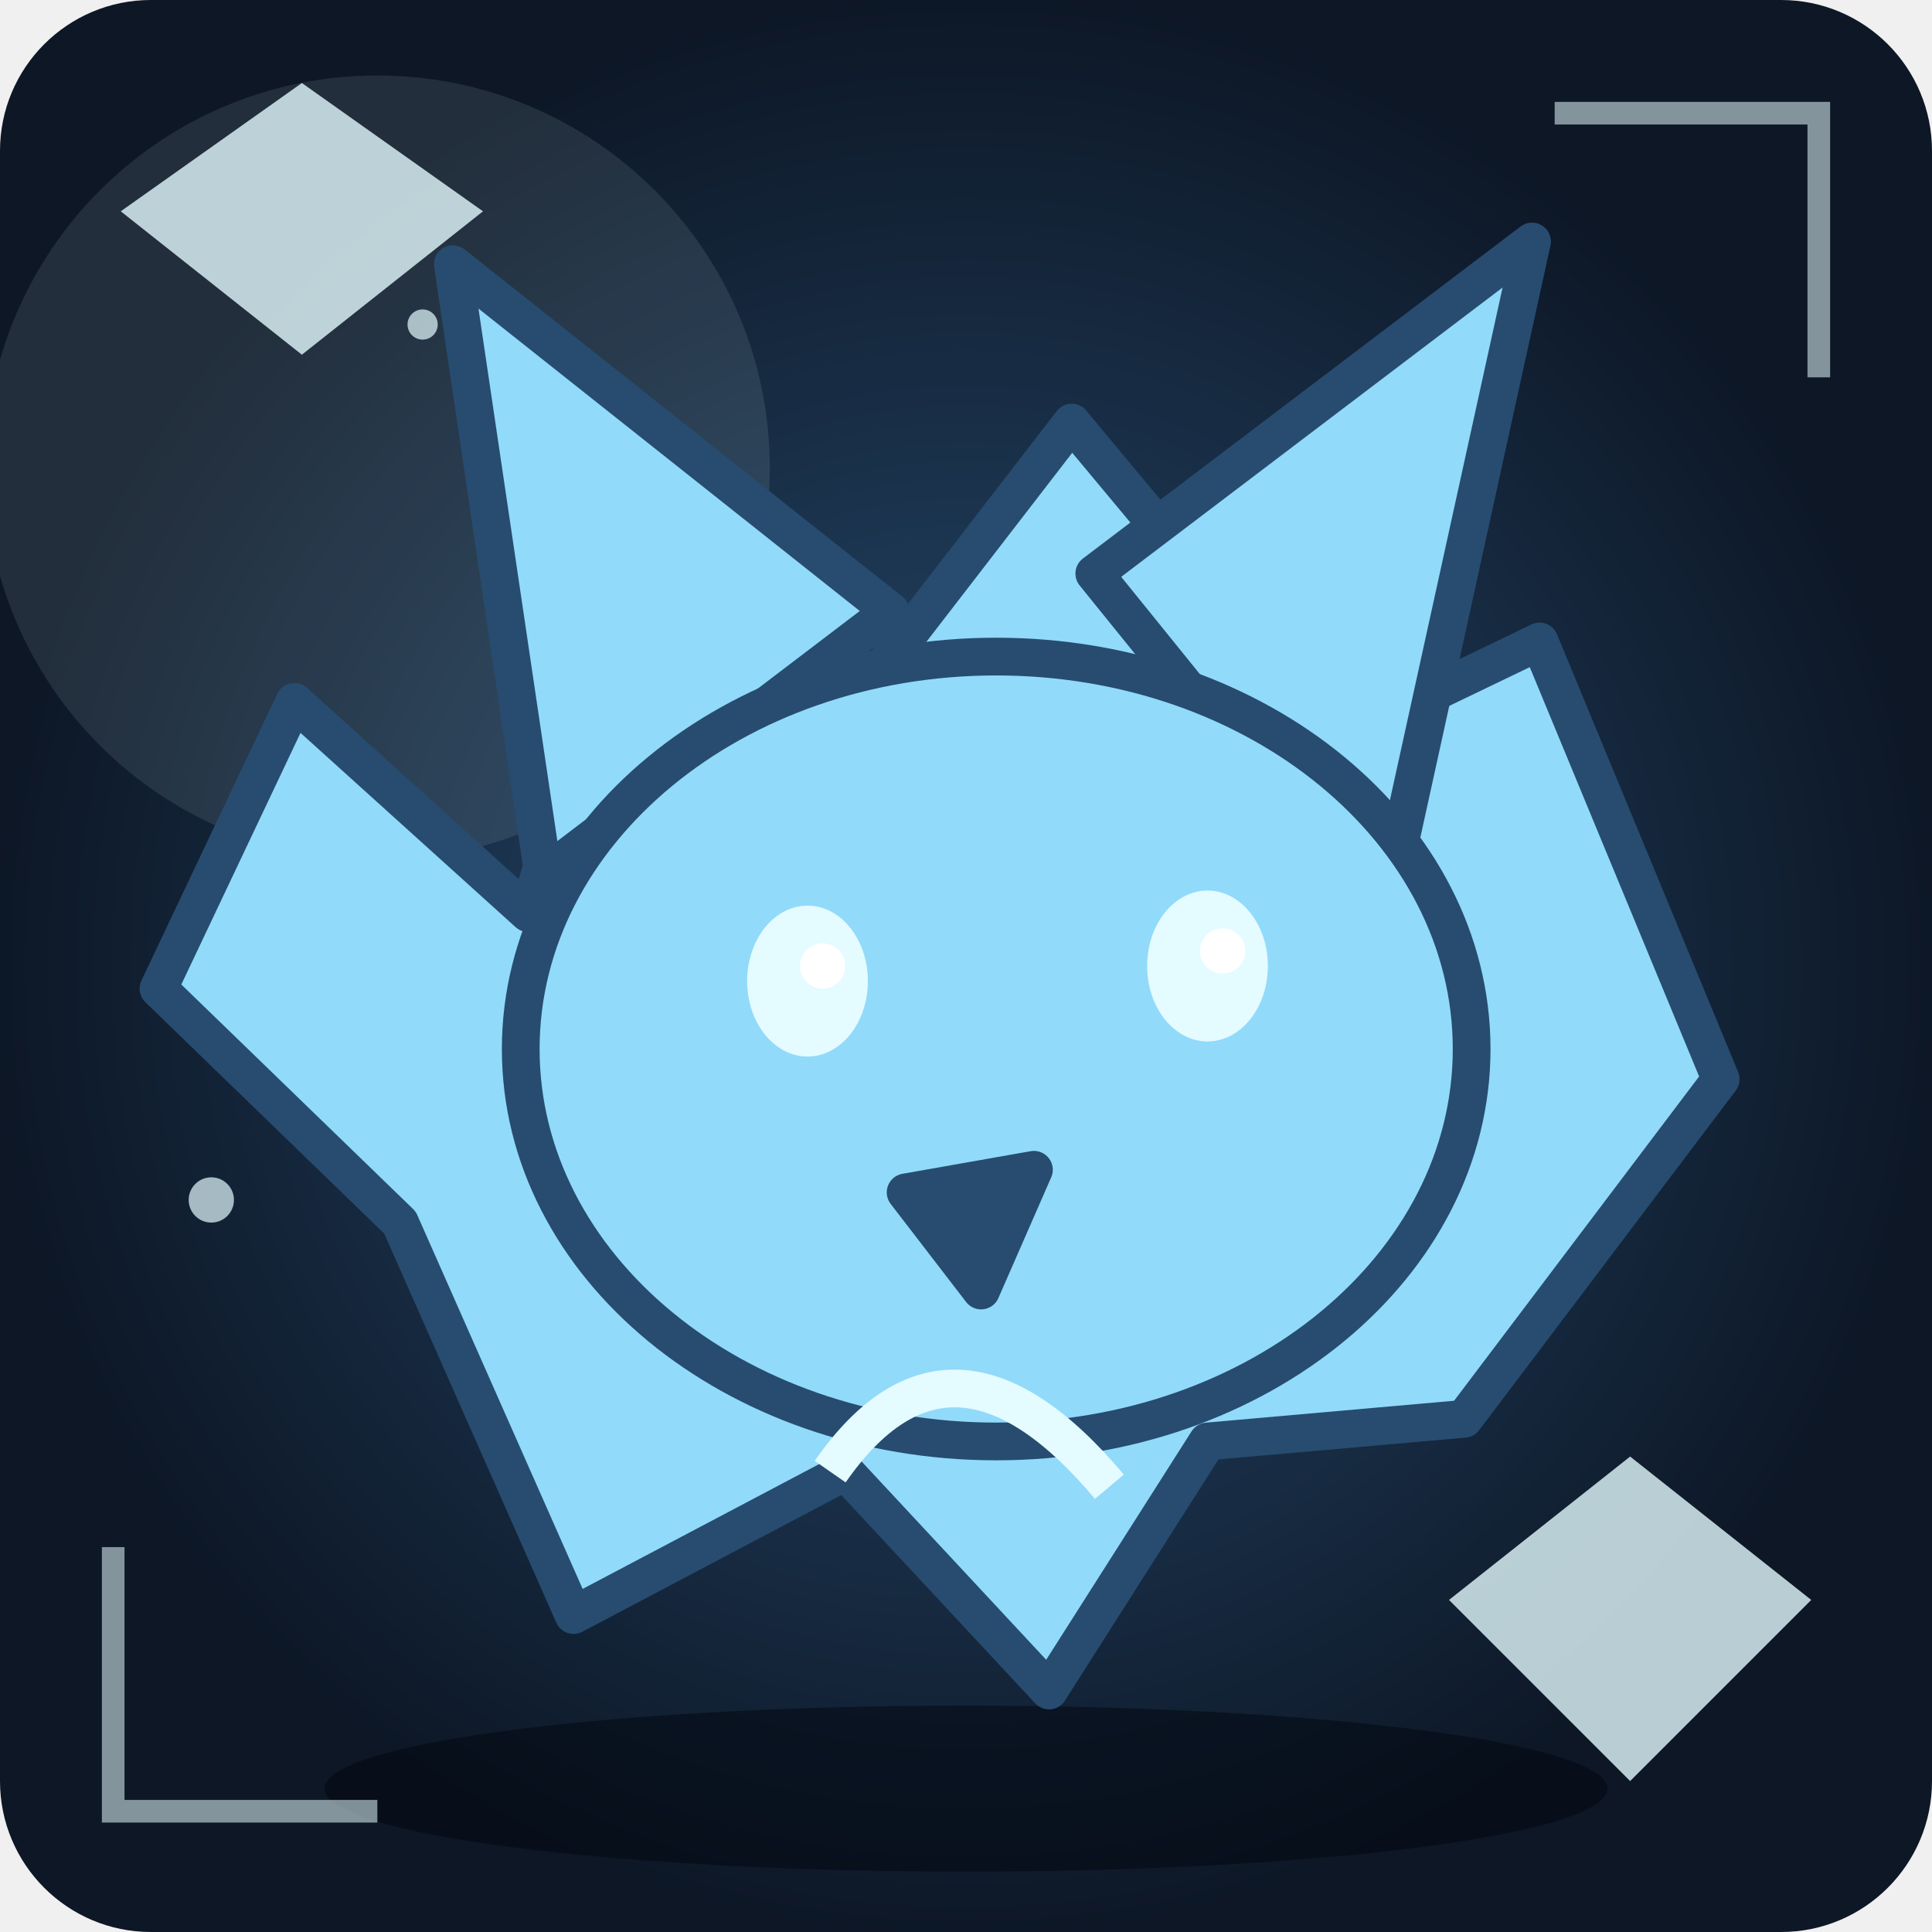
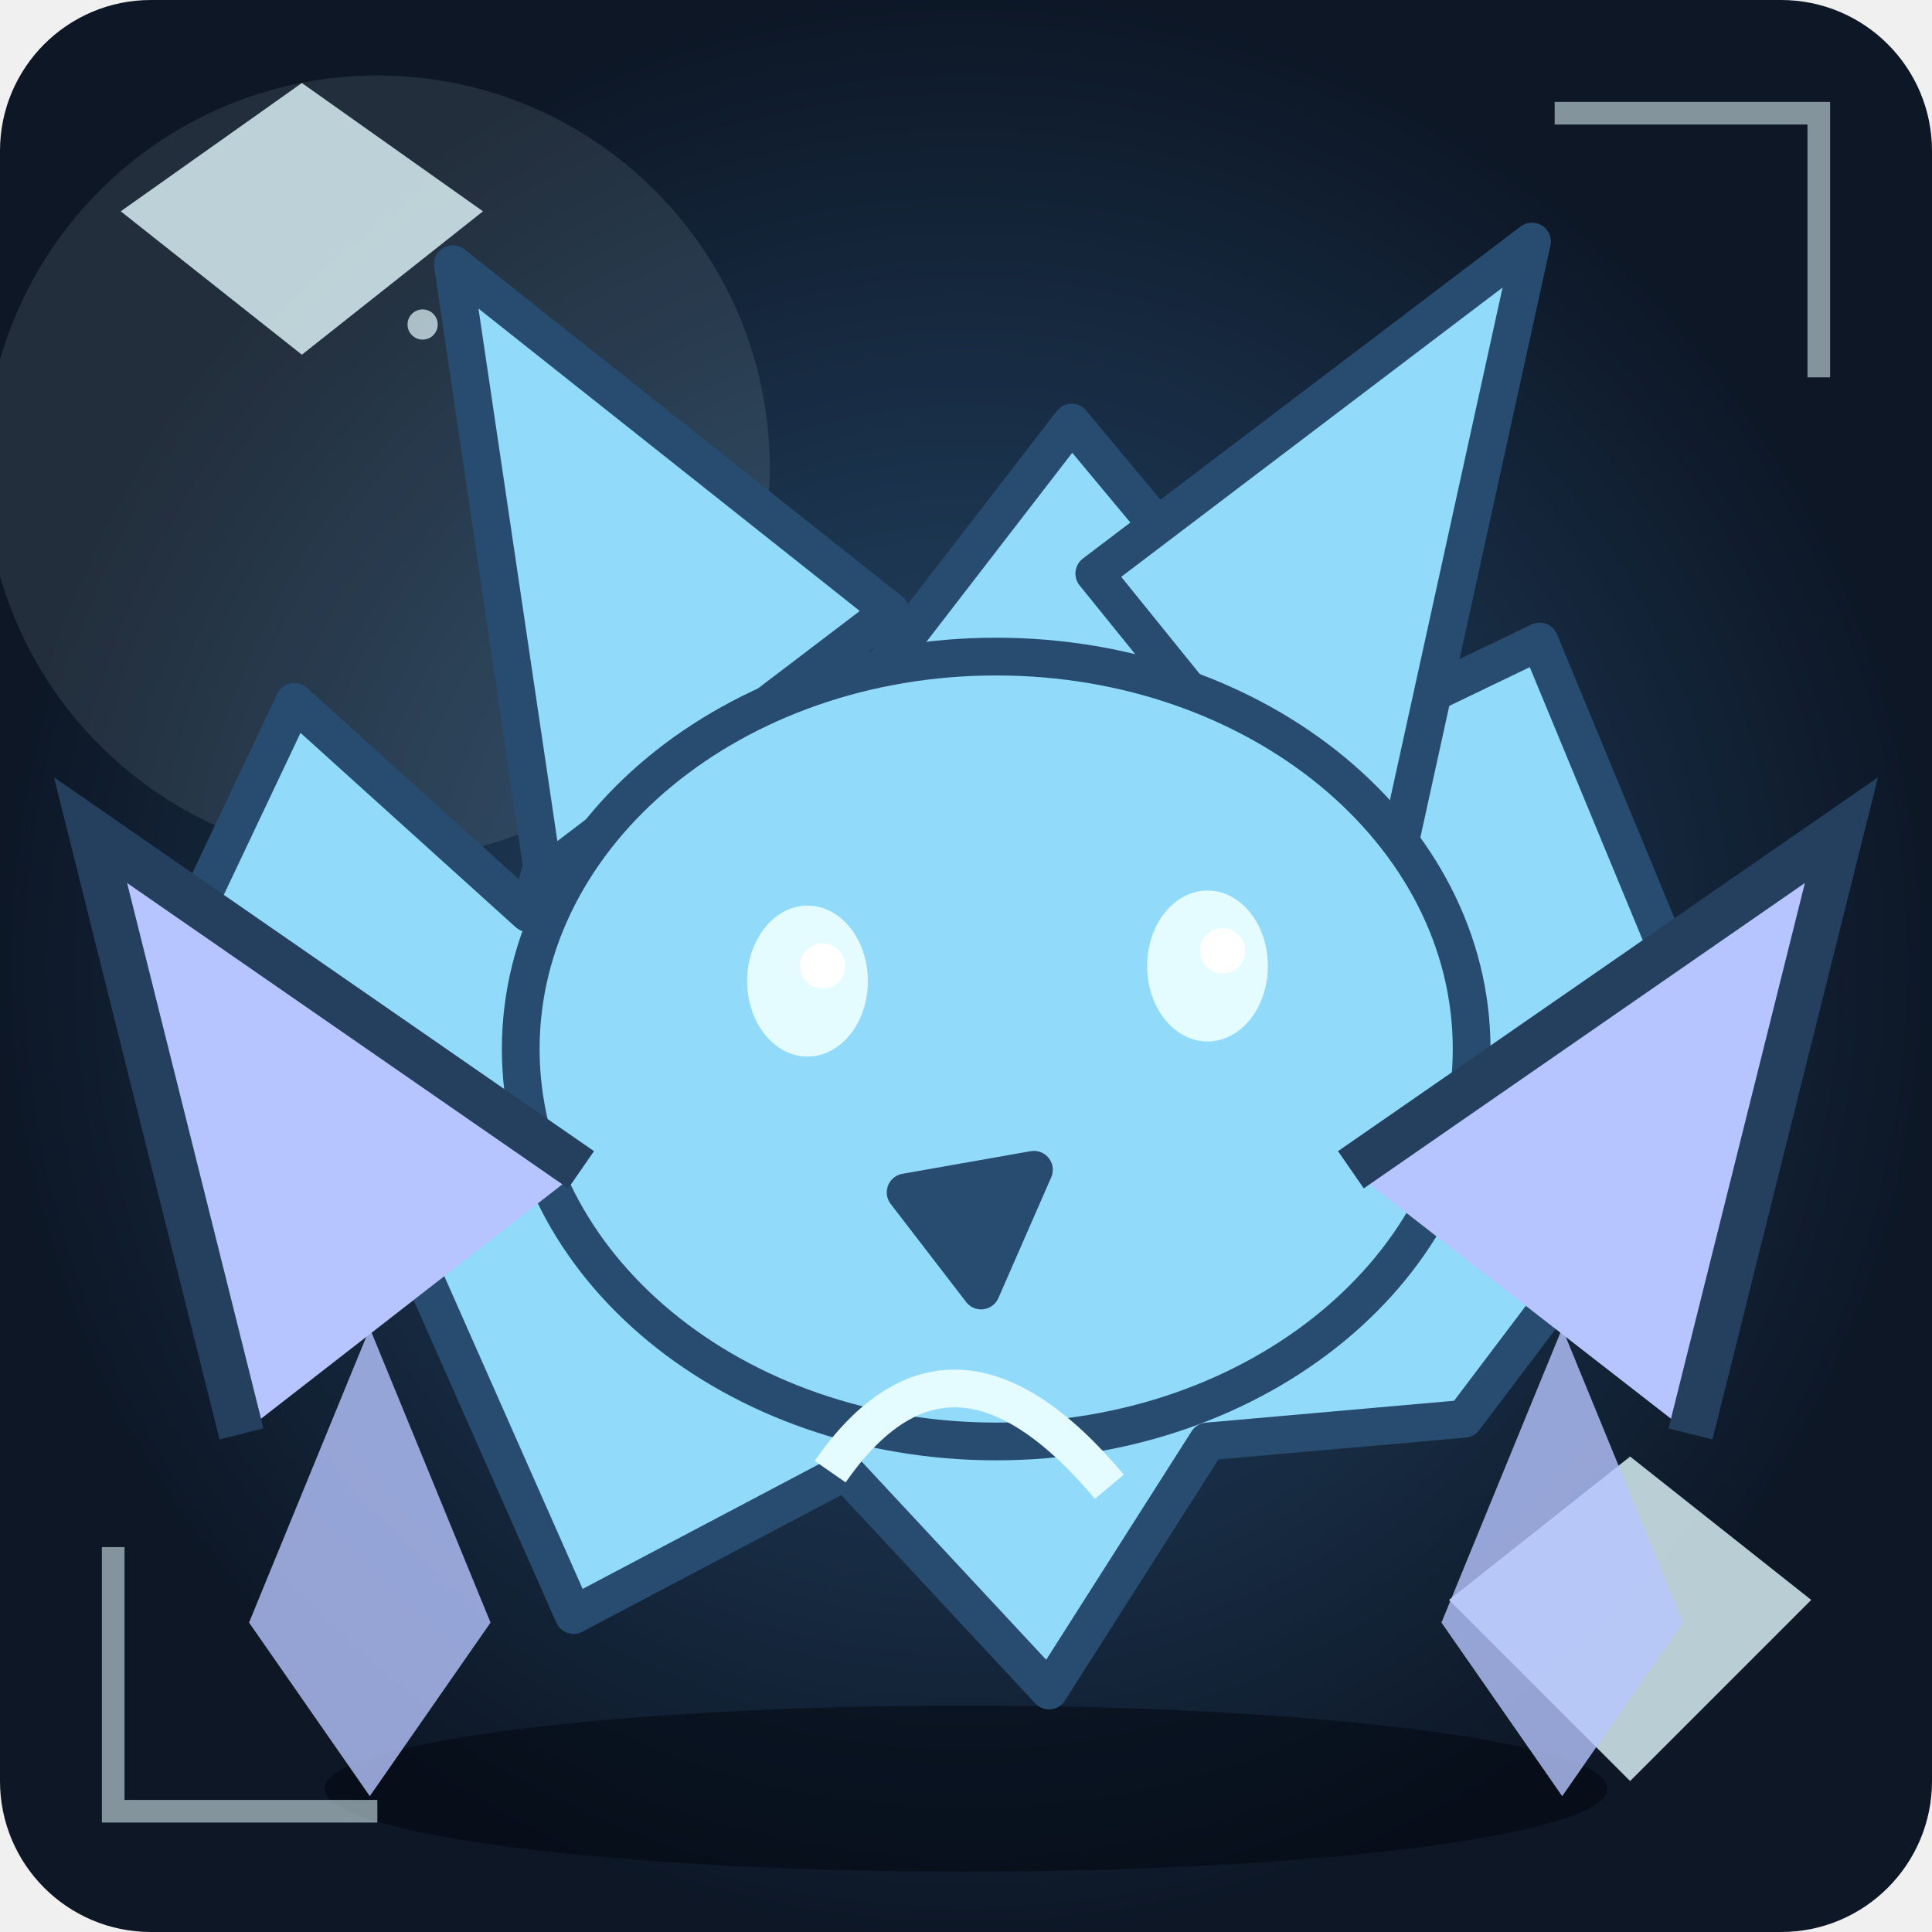
<svg xmlns="http://www.w3.org/2000/svg" viewBox="0 0 256 256" role="img" aria-label="Unikt fantasimonster 42">
  <defs>
    <radialGradient id="bg">
      <stop stop-color="#274c70" />
      <stop offset="1" stop-color="#0d1726" />
    </radialGradient>
    <linearGradient id="shine" x1="0" x2="1" y1="0" y2="1">
      <stop stop-color="#91dafa" />
      <stop offset="1" stop-color="#274c70" />
    </linearGradient>
  </defs>
  <rect width="256" height="256" rx="20" fill="url(#bg)" />
  <circle cx="50" cy="62" r="52" fill="#e4fbff" opacity=".1" />
  <ellipse cx="128" cy="237" rx="85" ry="11" fill="#020711" opacity=".55" />
  <circle cx="56" cy="43" r="2" fill="#e4fbff" opacity=".7" />
  <circle cx="99" cy="72" r="3" fill="#e4fbff" opacity=".7" />
  <circle cx="142" cy="101" r="4" fill="#e4fbff" opacity=".7" />
  <circle cx="185" cy="130" r="2" fill="#e4fbff" opacity=".7" />
  <circle cx="28" cy="159" r="3" fill="#e4fbff" opacity=".7" />
  <circle cx="71" cy="188" r="4" fill="#e4fbff" opacity=".7" />
  <g>
    <path d="M53 162L21 131L39 93L70 121L86 67L115 91L142 56L177 98L204 85L228 143L194 188L160 191L139 224L112 195L76 214Z" fill="#91dafa" stroke="#274c70" stroke-width="5" stroke-linejoin="round" stroke-linecap="round" />
    <path d="M72 116L60 35L118 81Z" fill="#91dafa" stroke="#274c70" stroke-width="5" stroke-linejoin="round" stroke-linecap="round" />
    <path d="M145 76L203 32L183 123Z" fill="#91dafa" stroke="#274c70" stroke-width="5" stroke-linejoin="round" stroke-linecap="round" />
    <ellipse cx="132" cy="139" rx="63" ry="52" fill="#91dafa" stroke="#274c70" stroke-width="5" />
    <ellipse cx="107" cy="130" rx="8" ry="10" fill="#e4fbff" />
    <circle cx="109" cy="128" r="3" fill="#fff" />
    <ellipse cx="160" cy="128" rx="8" ry="10" fill="#e4fbff" />
    <circle cx="162" cy="126" r="3" fill="#fff" />
    <path d="M120 158L137 155L130 171Z" fill="#274c70" stroke="#274c70" stroke-width="5" stroke-linejoin="round" stroke-linecap="round" />
  </g>
  <path d="M110 195Q126 172 147 197" fill="none" stroke="#e4fbff" stroke-width="5" />
  <path d="M15 205L15 240L50 240 M206 15L241 15L241 50" fill="none" stroke="#e4fbff" stroke-width="3" opacity=".55" />
  <path d="M16 28L40 11L64 28L40 47Z M192 212L216 193L240 212L216 236Z" fill="#e4fbff" opacity=".8" />
+   <path d="M32 190L12 110L77 155 M224 190L244 110L179 155" fill="#b6c5ff" stroke="#24405e" stroke-width="6" />
+   <path d="M33 215L49 176L65 215L49 238Z M191 215L207 176L223 215L207 238Z" fill="#b6c5ff" opacity=".8" />
</svg>
